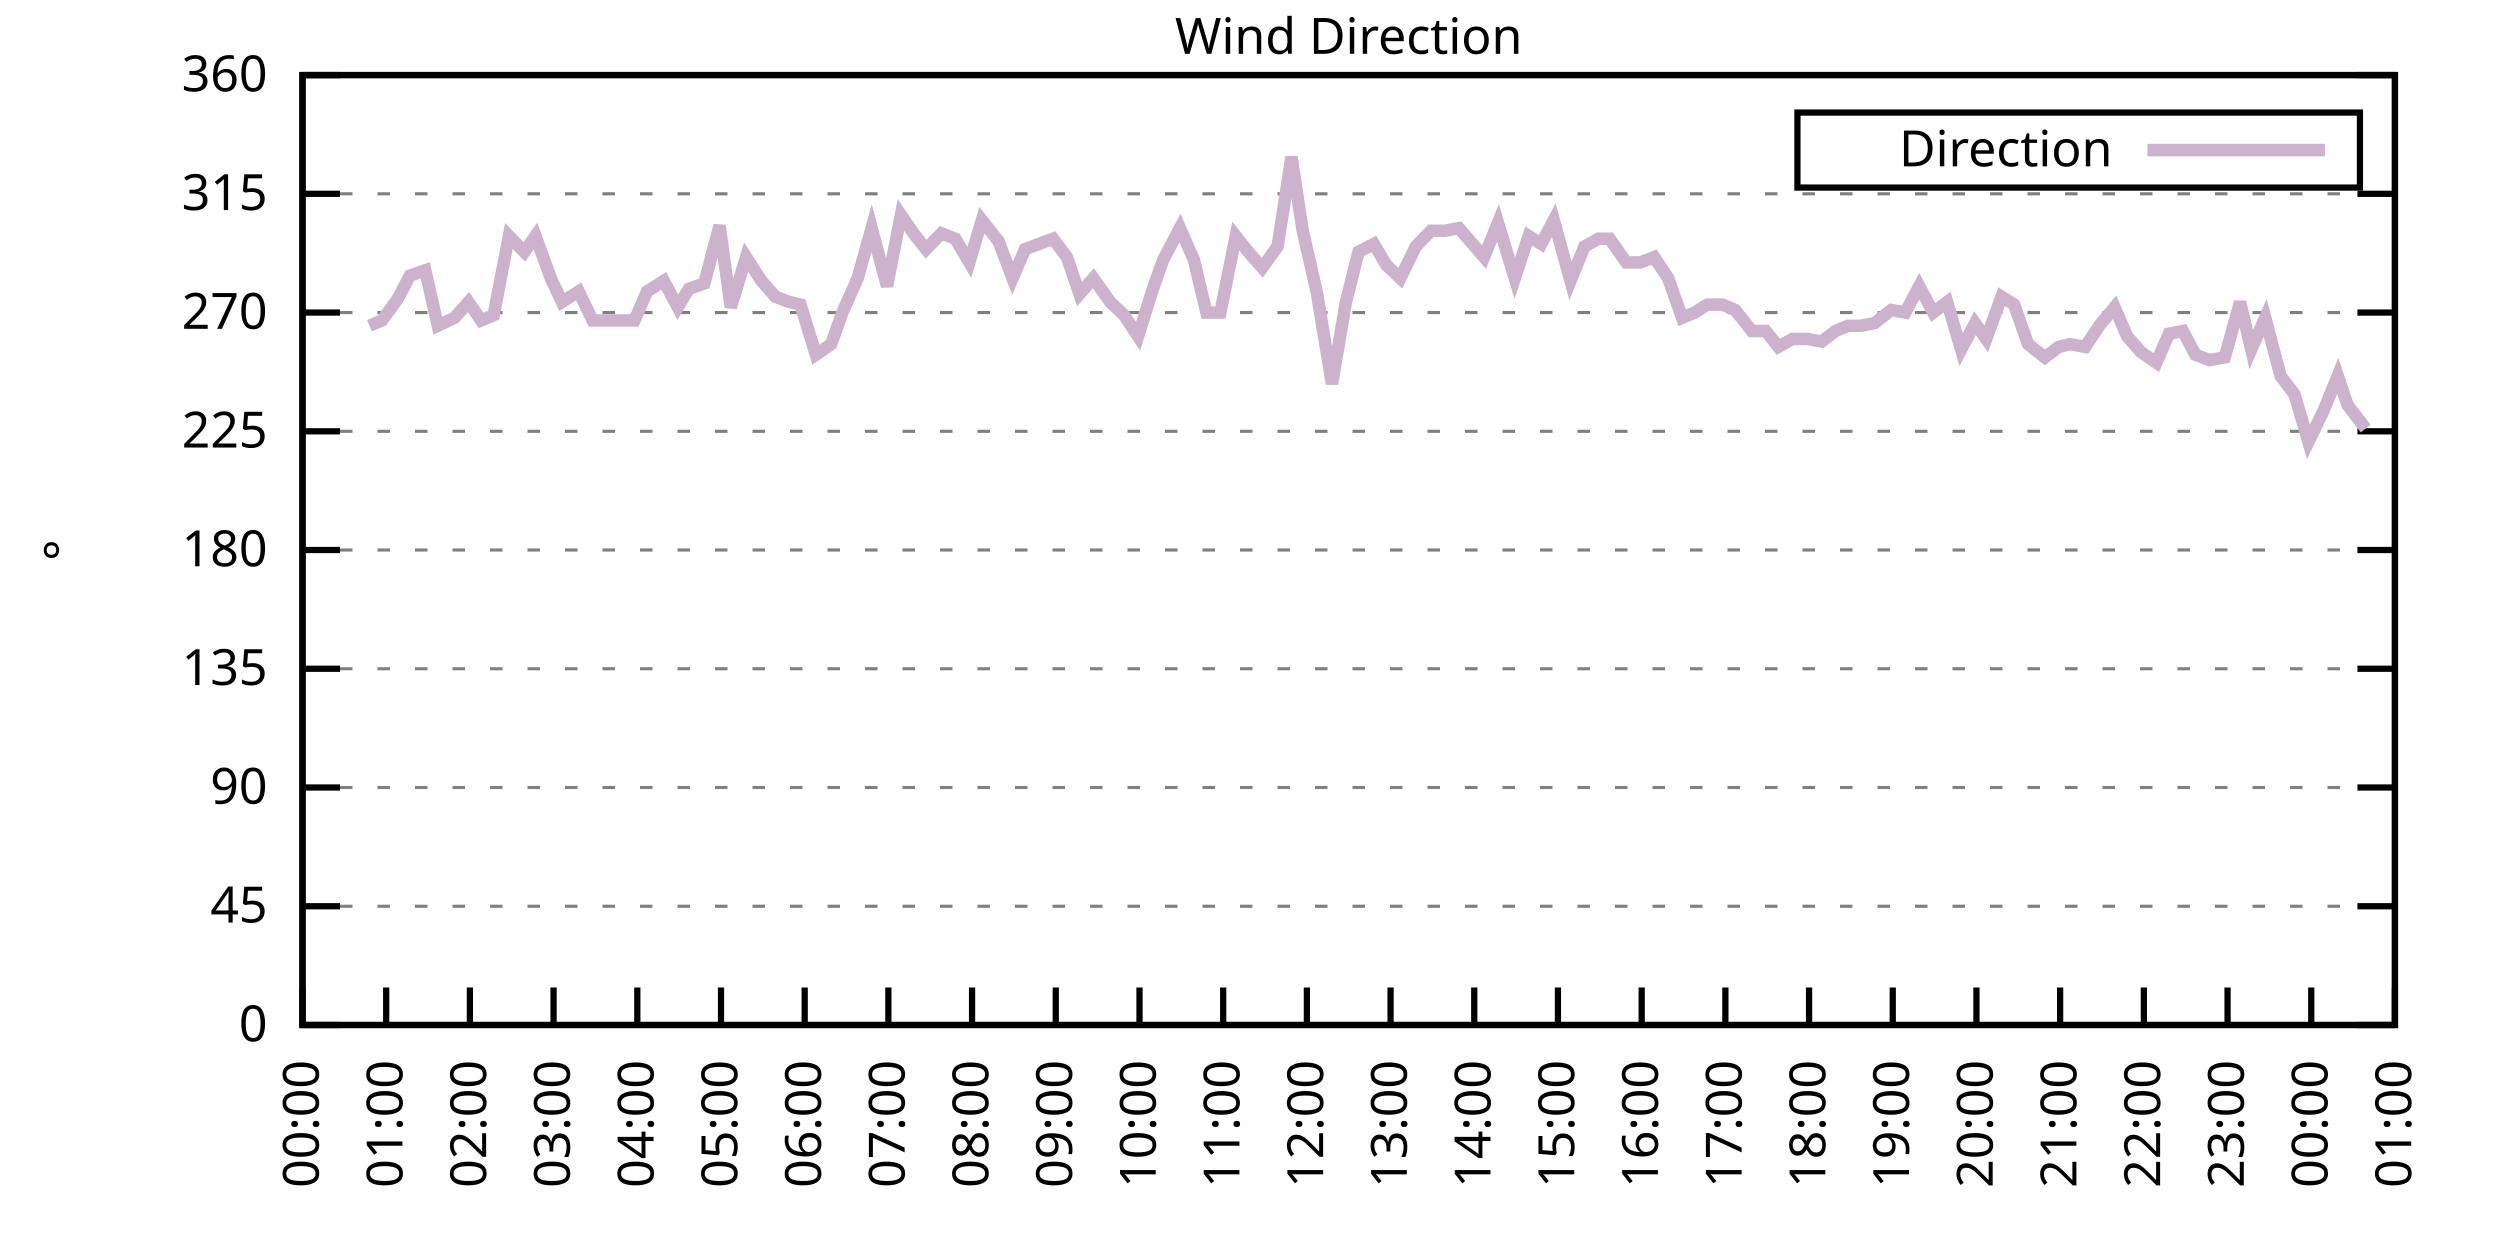
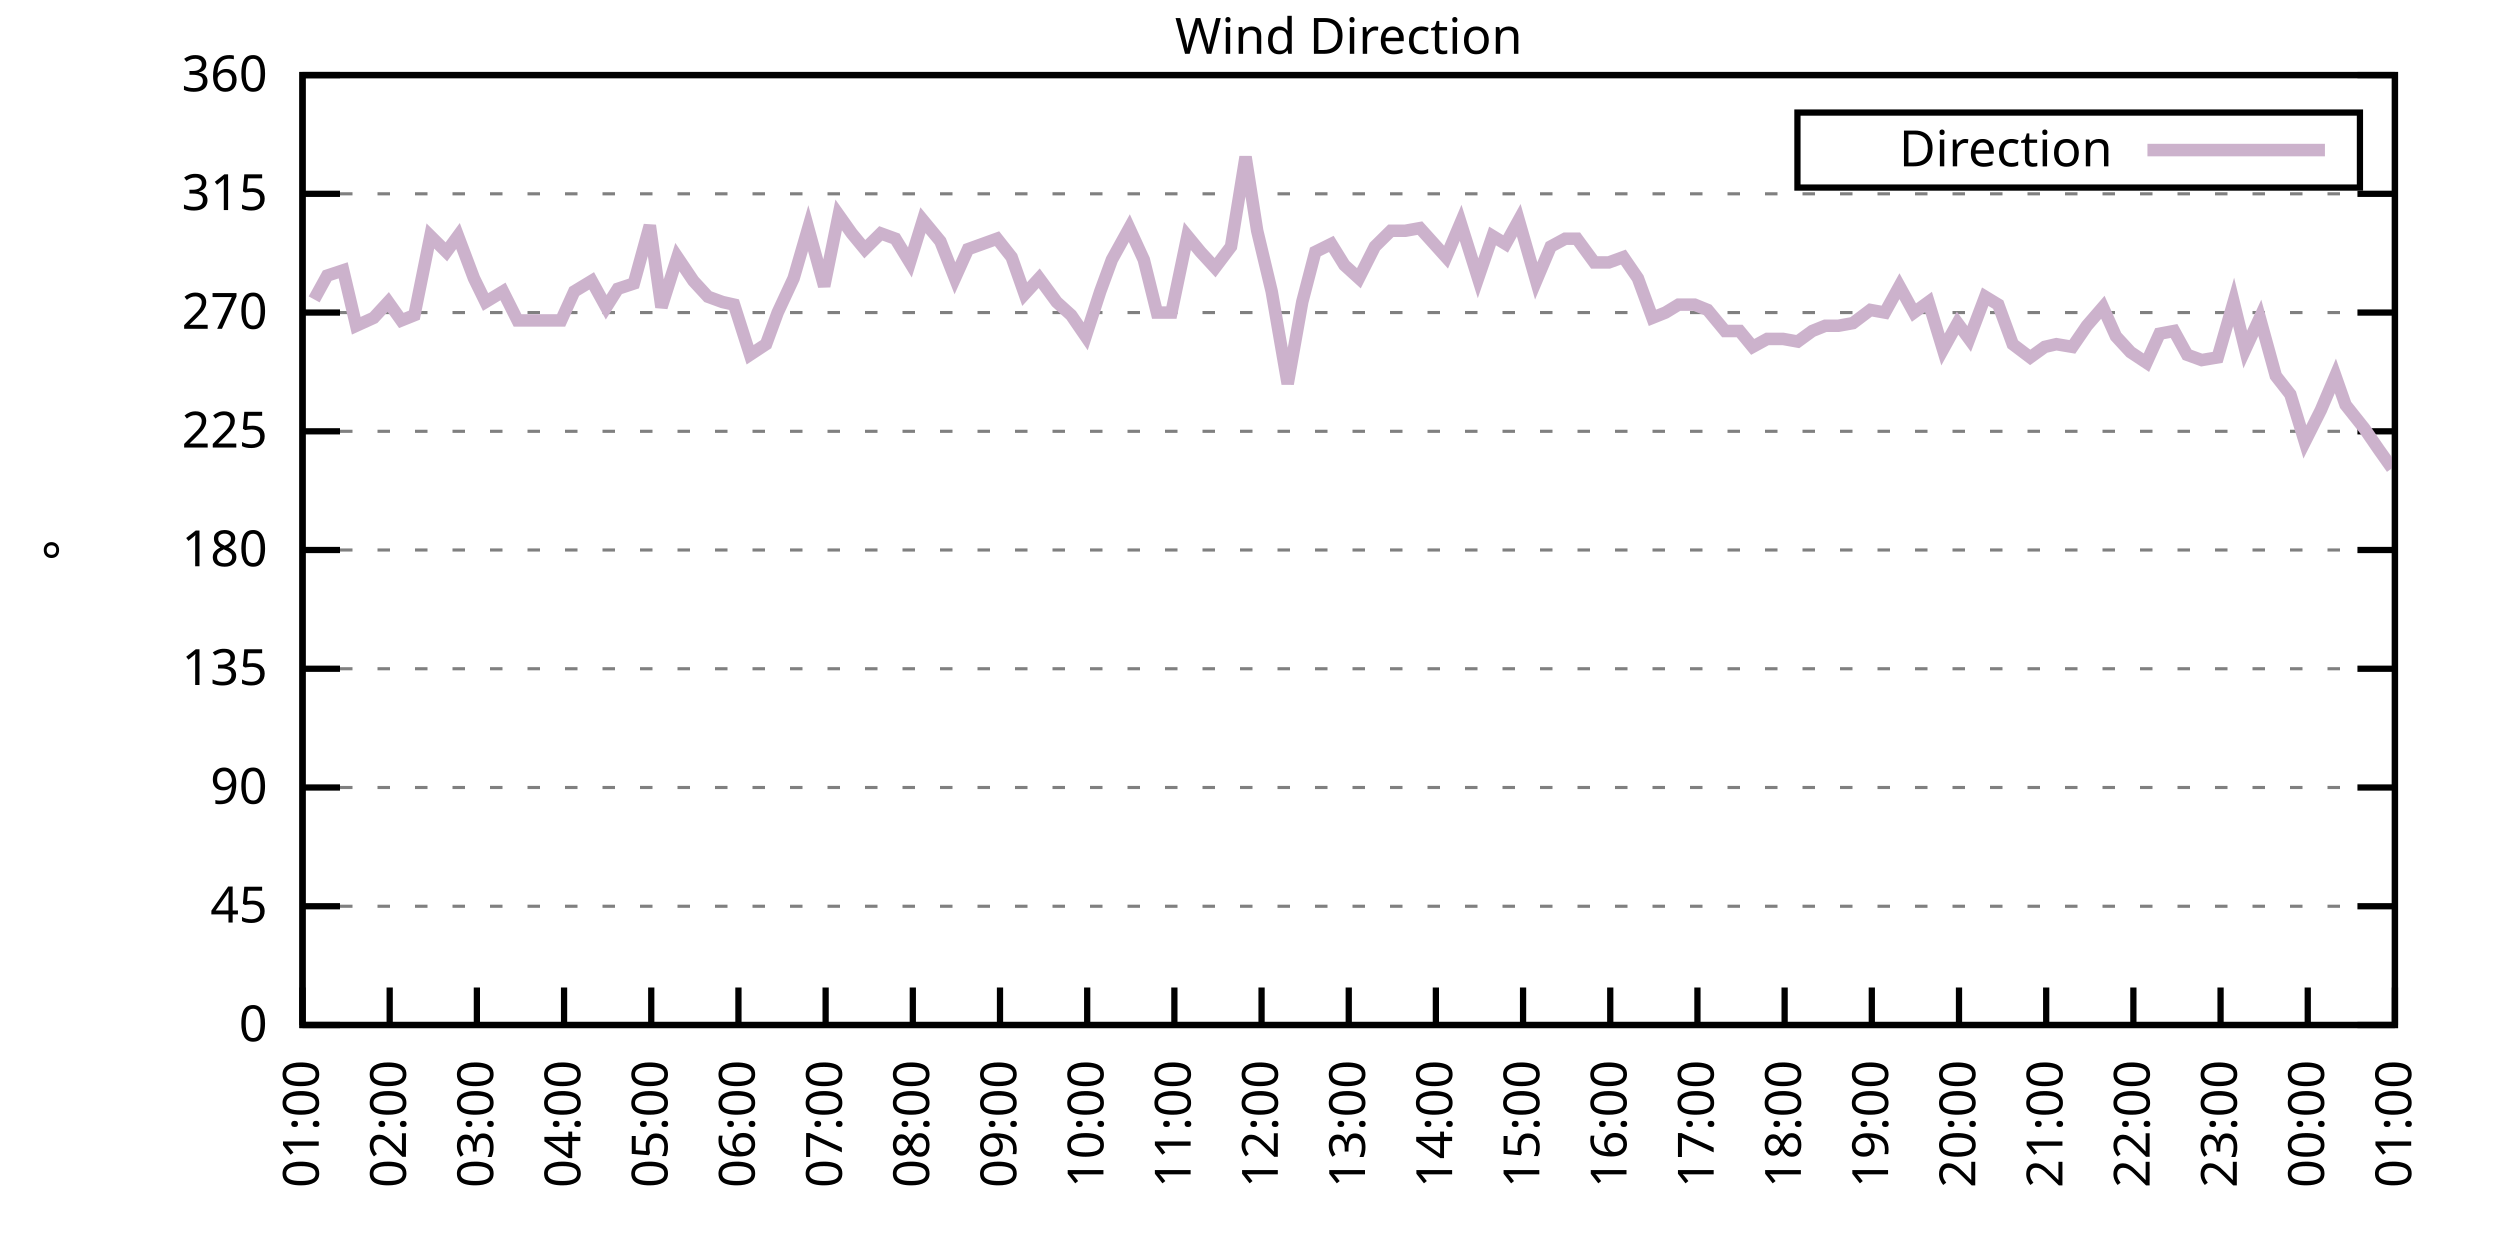
<svg xmlns="http://www.w3.org/2000/svg" xmlns:xlink="http://www.w3.org/1999/xlink" width="400" height="200" viewBox="0 0 400 200">
  <g id="gnuplot_canvas">
    <rect x="0" y="0" width="400" height="200" fill="none" />
    <defs>
      <circle id="gpDot" r="0.5" stroke-width="0.5" stroke="currentColor" />
      <path id="gpPt0" stroke-width="0.333" stroke="currentColor" d="M-1,0 h2 M0,-1 v2" />
      <path id="gpPt1" stroke-width="0.333" stroke="currentColor" d="M-1,-1 L1,1 M1,-1 L-1,1" />
      <path id="gpPt2" stroke-width="0.333" stroke="currentColor" d="M-1,0 L1,0 M0,-1 L0,1 M-1,-1 L1,1 M-1,1 L1,-1" />
      <rect id="gpPt3" stroke-width="0.333" stroke="currentColor" x="-1" y="-1" width="2" height="2" />
      <rect id="gpPt4" stroke-width="0.333" stroke="currentColor" fill="currentColor" x="-1" y="-1" width="2" height="2" />
      <circle id="gpPt5" stroke-width="0.333" stroke="currentColor" cx="0" cy="0" r="1" />
      <use xlink:href="#gpPt5" id="gpPt6" fill="currentColor" stroke="none" />
      <path id="gpPt7" stroke-width="0.333" stroke="currentColor" d="M0,-1.33 L-1.33,0.67 L1.33,0.67 z" />
      <use xlink:href="#gpPt7" id="gpPt8" fill="currentColor" stroke="none" />
      <use xlink:href="#gpPt7" id="gpPt9" stroke="currentColor" transform="rotate(180)" />
      <use xlink:href="#gpPt9" id="gpPt10" fill="currentColor" stroke="none" />
      <use xlink:href="#gpPt3" id="gpPt11" stroke="currentColor" transform="rotate(45)" />
      <use xlink:href="#gpPt11" id="gpPt12" fill="currentColor" stroke="none" />
      <path id="gpPt13" stroke-width="0.333" stroke="currentColor" d="M0,1.330 L1.265,0.411 L0.782,-1.067 L-0.782,-1.076 L-1.265,0.411 z" />
      <use xlink:href="#gpPt13" id="gpPt14" fill="currentColor" stroke="none" />
      <filter id="textbox" filterUnits="objectBoundingBox" x="0" y="0" height="1" width="1">
        <feFlood flood-color="white" flood-opacity="1" result="bgnd" />
        <feComposite in="SourceGraphic" in2="bgnd" operator="atop" />
      </filter>
      <filter id="greybox" filterUnits="objectBoundingBox" x="0" y="0" height="1" width="1">
        <feFlood flood-color="lightgrey" flood-opacity="1" result="grey" />
        <feComposite in="SourceGraphic" in2="grey" operator="atop" />
      </filter>
    </defs>
    <g fill="none" color="white" stroke="currentColor" stroke-width="1.00" stroke-linecap="butt" stroke-linejoin="miter">
</g>
    <g fill="none" color="black" stroke="currentColor" stroke-width="1.00" stroke-linecap="butt" stroke-linejoin="miter">
      <g stroke="none" shape-rendering="crispEdges">
        <polygon fill="rgb(255, 255, 255)" points="48.40,164.00 383.18,164.00 383.18,12.02 48.40,12.02 " />
      </g>
    </g>
    <g fill="none" color="black" stroke="currentColor" stroke-width="1.00" stroke-linecap="butt" stroke-linejoin="miter">
</g>
    <g fill="none" color="black" stroke="black" stroke-width="0.50" stroke-linecap="butt" stroke-linejoin="miter">
</g>
    <g fill="none" color="gray" stroke="currentColor" stroke-width="0.50" stroke-linecap="butt" stroke-linejoin="miter">
      <path stroke="gray" stroke-dasharray="2,4" class="gridline" d="M48.40,164.00 L383.19,164.00  " />
    </g>
    <g fill="none" color="gray" stroke="gray" stroke-width="1.00" stroke-linecap="butt" stroke-linejoin="miter">
</g>
    <g fill="none" color="black" stroke="currentColor" stroke-width="1.00" stroke-linecap="butt" stroke-linejoin="miter">
      <path stroke="black" d="M48.40,164.00 L54.40,164.00 M383.19,164.00 L377.19,164.00  " />
      <g transform="translate(42.80,166.60)" stroke="none" fill="black" font-family="Sans" font-size="8.00" text-anchor="end">
        <text>
          <tspan font-family="Sans"> 0</tspan>
        </text>
      </g>
    </g>
    <g fill="none" color="black" stroke="currentColor" stroke-width="1.00" stroke-linecap="butt" stroke-linejoin="miter">
</g>
    <g fill="none" color="black" stroke="black" stroke-width="0.50" stroke-linecap="butt" stroke-linejoin="miter">
</g>
    <g fill="none" color="gray" stroke="currentColor" stroke-width="0.50" stroke-linecap="butt" stroke-linejoin="miter">
      <path stroke="gray" stroke-dasharray="2,4" class="gridline" d="M48.40,145.00 L383.19,145.00  " />
    </g>
    <g fill="none" color="gray" stroke="gray" stroke-width="1.00" stroke-linecap="butt" stroke-linejoin="miter">
</g>
    <g fill="none" color="black" stroke="currentColor" stroke-width="1.00" stroke-linecap="butt" stroke-linejoin="miter">
      <path stroke="black" d="M48.40,145.00 L54.40,145.00 M383.19,145.00 L377.19,145.00  " />
      <g transform="translate(42.80,147.60)" stroke="none" fill="black" font-family="Sans" font-size="8.00" text-anchor="end">
        <text>
          <tspan font-family="Sans"> 45</tspan>
        </text>
      </g>
    </g>
    <g fill="none" color="black" stroke="currentColor" stroke-width="1.00" stroke-linecap="butt" stroke-linejoin="miter">
</g>
    <g fill="none" color="black" stroke="black" stroke-width="0.50" stroke-linecap="butt" stroke-linejoin="miter">
</g>
    <g fill="none" color="gray" stroke="currentColor" stroke-width="0.50" stroke-linecap="butt" stroke-linejoin="miter">
      <path stroke="gray" stroke-dasharray="2,4" class="gridline" d="M48.40,126.00 L383.19,126.00  " />
    </g>
    <g fill="none" color="gray" stroke="gray" stroke-width="1.00" stroke-linecap="butt" stroke-linejoin="miter">
</g>
    <g fill="none" color="black" stroke="currentColor" stroke-width="1.00" stroke-linecap="butt" stroke-linejoin="miter">
      <path stroke="black" d="M48.40,126.00 L54.40,126.00 M383.19,126.00 L377.19,126.00  " />
      <g transform="translate(42.80,128.60)" stroke="none" fill="black" font-family="Sans" font-size="8.00" text-anchor="end">
        <text>
          <tspan font-family="Sans"> 90</tspan>
        </text>
      </g>
    </g>
    <g fill="none" color="black" stroke="currentColor" stroke-width="1.00" stroke-linecap="butt" stroke-linejoin="miter">
</g>
    <g fill="none" color="black" stroke="black" stroke-width="0.50" stroke-linecap="butt" stroke-linejoin="miter">
</g>
    <g fill="none" color="gray" stroke="currentColor" stroke-width="0.50" stroke-linecap="butt" stroke-linejoin="miter">
      <path stroke="gray" stroke-dasharray="2,4" class="gridline" d="M48.40,107.00 L383.19,107.00  " />
    </g>
    <g fill="none" color="gray" stroke="gray" stroke-width="1.00" stroke-linecap="butt" stroke-linejoin="miter">
</g>
    <g fill="none" color="black" stroke="currentColor" stroke-width="1.00" stroke-linecap="butt" stroke-linejoin="miter">
      <path stroke="black" d="M48.40,107.00 L54.40,107.00 M383.19,107.00 L377.19,107.00  " />
      <g transform="translate(42.80,109.60)" stroke="none" fill="black" font-family="Sans" font-size="8.00" text-anchor="end">
        <text>
          <tspan font-family="Sans"> 135</tspan>
        </text>
      </g>
    </g>
    <g fill="none" color="black" stroke="currentColor" stroke-width="1.00" stroke-linecap="butt" stroke-linejoin="miter">
</g>
    <g fill="none" color="black" stroke="black" stroke-width="0.50" stroke-linecap="butt" stroke-linejoin="miter">
</g>
    <g fill="none" color="gray" stroke="currentColor" stroke-width="0.50" stroke-linecap="butt" stroke-linejoin="miter">
      <path stroke="gray" stroke-dasharray="2,4" class="gridline" d="M48.40,88.00 L383.19,88.00  " />
    </g>
    <g fill="none" color="gray" stroke="gray" stroke-width="1.00" stroke-linecap="butt" stroke-linejoin="miter">
</g>
    <g fill="none" color="black" stroke="currentColor" stroke-width="1.00" stroke-linecap="butt" stroke-linejoin="miter">
      <path stroke="black" d="M48.40,88.00 L54.40,88.00 M383.19,88.00 L377.19,88.00  " />
      <g transform="translate(42.80,90.60)" stroke="none" fill="black" font-family="Sans" font-size="8.00" text-anchor="end">
        <text>
          <tspan font-family="Sans"> 180</tspan>
        </text>
      </g>
    </g>
    <g fill="none" color="black" stroke="currentColor" stroke-width="1.00" stroke-linecap="butt" stroke-linejoin="miter">
</g>
    <g fill="none" color="black" stroke="black" stroke-width="0.50" stroke-linecap="butt" stroke-linejoin="miter">
</g>
    <g fill="none" color="gray" stroke="currentColor" stroke-width="0.50" stroke-linecap="butt" stroke-linejoin="miter">
      <path stroke="gray" stroke-dasharray="2,4" class="gridline" d="M48.40,69.01 L383.19,69.01  " />
    </g>
    <g fill="none" color="gray" stroke="gray" stroke-width="1.00" stroke-linecap="butt" stroke-linejoin="miter">
</g>
    <g fill="none" color="black" stroke="currentColor" stroke-width="1.00" stroke-linecap="butt" stroke-linejoin="miter">
      <path stroke="black" d="M48.40,69.01 L54.40,69.01 M383.19,69.01 L377.19,69.01  " />
      <g transform="translate(42.80,71.61)" stroke="none" fill="black" font-family="Sans" font-size="8.00" text-anchor="end">
        <text>
          <tspan font-family="Sans"> 225</tspan>
        </text>
      </g>
    </g>
    <g fill="none" color="black" stroke="currentColor" stroke-width="1.00" stroke-linecap="butt" stroke-linejoin="miter">
</g>
    <g fill="none" color="black" stroke="black" stroke-width="0.50" stroke-linecap="butt" stroke-linejoin="miter">
</g>
    <g fill="none" color="gray" stroke="currentColor" stroke-width="0.50" stroke-linecap="butt" stroke-linejoin="miter">
      <path stroke="gray" stroke-dasharray="2,4" class="gridline" d="M48.40,50.01 L383.19,50.01  " />
    </g>
    <g fill="none" color="gray" stroke="gray" stroke-width="1.00" stroke-linecap="butt" stroke-linejoin="miter">
</g>
    <g fill="none" color="black" stroke="currentColor" stroke-width="1.00" stroke-linecap="butt" stroke-linejoin="miter">
      <path stroke="black" d="M48.40,50.01 L54.40,50.01 M383.19,50.01 L377.19,50.01  " />
      <g transform="translate(42.80,52.61)" stroke="none" fill="black" font-family="Sans" font-size="8.00" text-anchor="end">
        <text>
          <tspan font-family="Sans"> 270</tspan>
        </text>
      </g>
    </g>
    <g fill="none" color="black" stroke="currentColor" stroke-width="1.00" stroke-linecap="butt" stroke-linejoin="miter">
</g>
    <g fill="none" color="black" stroke="black" stroke-width="0.50" stroke-linecap="butt" stroke-linejoin="miter">
</g>
    <g fill="none" color="gray" stroke="currentColor" stroke-width="0.50" stroke-linecap="butt" stroke-linejoin="miter">
      <path stroke="gray" stroke-dasharray="2,4" class="gridline" d="M48.40,31.01 L383.19,31.01  " />
    </g>
    <g fill="none" color="gray" stroke="gray" stroke-width="1.00" stroke-linecap="butt" stroke-linejoin="miter">
</g>
    <g fill="none" color="black" stroke="currentColor" stroke-width="1.00" stroke-linecap="butt" stroke-linejoin="miter">
      <path stroke="black" d="M48.40,31.01 L54.40,31.01 M383.19,31.01 L377.19,31.01  " />
      <g transform="translate(42.80,33.61)" stroke="none" fill="black" font-family="Sans" font-size="8.00" text-anchor="end">
        <text>
          <tspan font-family="Sans"> 315</tspan>
        </text>
      </g>
    </g>
    <g fill="none" color="black" stroke="currentColor" stroke-width="1.00" stroke-linecap="butt" stroke-linejoin="miter">
</g>
    <g fill="none" color="black" stroke="black" stroke-width="0.50" stroke-linecap="butt" stroke-linejoin="miter">
</g>
    <g fill="none" color="gray" stroke="currentColor" stroke-width="0.50" stroke-linecap="butt" stroke-linejoin="miter">
      <path stroke="gray" stroke-dasharray="2,4" class="gridline" d="M48.40,12.01 L383.19,12.01  " />
    </g>
    <g fill="none" color="gray" stroke="gray" stroke-width="1.00" stroke-linecap="butt" stroke-linejoin="miter">
</g>
    <g fill="none" color="black" stroke="currentColor" stroke-width="1.00" stroke-linecap="butt" stroke-linejoin="miter">
      <path stroke="black" d="M48.40,12.01 L54.40,12.01 M383.19,12.01 L377.19,12.01  " />
      <g transform="translate(42.80,14.61)" stroke="none" fill="black" font-family="Sans" font-size="8.00" text-anchor="end">
        <text>
          <tspan font-family="Sans"> 360</tspan>
        </text>
      </g>
    </g>
    <g fill="none" color="black" stroke="currentColor" stroke-width="1.00" stroke-linecap="butt" stroke-linejoin="miter">
      <path stroke="black" d="M48.40,164.00 L48.40,158.00  " />
      <g transform="translate(51.00,169.60) rotate(270.00)" stroke="none" fill="black" font-family="Sans" font-size="8.00" text-anchor="end">
        <text>
-           <tspan font-family="Sans">00:00</tspan>
-         </text>
-       </g>
-     </g>
-     <g fill="none" color="black" stroke="currentColor" stroke-width="1.00" stroke-linecap="butt" stroke-linejoin="miter">
-       <path stroke="black" d="M61.79,164.00 L61.79,158.00  " />
-       <g transform="translate(64.39,169.60) rotate(270.00)" stroke="none" fill="black" font-family="Sans" font-size="8.00" text-anchor="end">
-         <text>
          <tspan font-family="Sans">01:00</tspan>
        </text>
      </g>
    </g>
    <g fill="none" color="black" stroke="currentColor" stroke-width="1.00" stroke-linecap="butt" stroke-linejoin="miter">
-       <path stroke="black" d="M75.18,164.00 L75.18,158.00  " />
-       <g transform="translate(77.78,169.60) rotate(270.00)" stroke="none" fill="black" font-family="Sans" font-size="8.00" text-anchor="end">
+       <path stroke="black" d="M62.35,164.00 L62.35,158.00  " />
+       <g transform="translate(64.95,169.60) rotate(270.00)" stroke="none" fill="black" font-family="Sans" font-size="8.00" text-anchor="end">
        <text>
          <tspan font-family="Sans">02:00</tspan>
        </text>
      </g>
    </g>
    <g fill="none" color="black" stroke="currentColor" stroke-width="1.00" stroke-linecap="butt" stroke-linejoin="miter">
-       <path stroke="black" d="M88.57,164.00 L88.57,158.00  " />
-       <g transform="translate(91.17,169.60) rotate(270.00)" stroke="none" fill="black" font-family="Sans" font-size="8.00" text-anchor="end">
+       <path stroke="black" d="M76.30,164.00 L76.30,158.00  " />
+       <g transform="translate(78.90,169.60) rotate(270.00)" stroke="none" fill="black" font-family="Sans" font-size="8.00" text-anchor="end">
        <text>
          <tspan font-family="Sans">03:00</tspan>
        </text>
      </g>
    </g>
    <g fill="none" color="black" stroke="currentColor" stroke-width="1.00" stroke-linecap="butt" stroke-linejoin="miter">
-       <path stroke="black" d="M101.97,164.00 L101.97,158.00  " />
-       <g transform="translate(104.57,169.60) rotate(270.00)" stroke="none" fill="black" font-family="Sans" font-size="8.00" text-anchor="end">
+       <path stroke="black" d="M90.25,164.00 L90.25,158.00  " />
+       <g transform="translate(92.85,169.60) rotate(270.00)" stroke="none" fill="black" font-family="Sans" font-size="8.00" text-anchor="end">
        <text>
          <tspan font-family="Sans">04:00</tspan>
        </text>
      </g>
    </g>
    <g fill="none" color="black" stroke="currentColor" stroke-width="1.00" stroke-linecap="butt" stroke-linejoin="miter">
-       <path stroke="black" d="M115.36,164.00 L115.36,158.00  " />
-       <g transform="translate(117.96,169.60) rotate(270.00)" stroke="none" fill="black" font-family="Sans" font-size="8.00" text-anchor="end">
+       <path stroke="black" d="M104.20,164.00 L104.20,158.00  " />
+       <g transform="translate(106.80,169.60) rotate(270.00)" stroke="none" fill="black" font-family="Sans" font-size="8.00" text-anchor="end">
        <text>
          <tspan font-family="Sans">05:00</tspan>
        </text>
      </g>
    </g>
    <g fill="none" color="black" stroke="currentColor" stroke-width="1.00" stroke-linecap="butt" stroke-linejoin="miter">
-       <path stroke="black" d="M128.75,164.00 L128.75,158.00  " />
-       <g transform="translate(131.35,169.60) rotate(270.00)" stroke="none" fill="black" font-family="Sans" font-size="8.00" text-anchor="end">
+       <path stroke="black" d="M118.15,164.00 L118.15,158.00  " />
+       <g transform="translate(120.75,169.60) rotate(270.00)" stroke="none" fill="black" font-family="Sans" font-size="8.00" text-anchor="end">
        <text>
          <tspan font-family="Sans">06:00</tspan>
        </text>
      </g>
    </g>
    <g fill="none" color="black" stroke="currentColor" stroke-width="1.00" stroke-linecap="butt" stroke-linejoin="miter">
-       <path stroke="black" d="M142.14,164.00 L142.14,158.00  " />
-       <g transform="translate(144.74,169.60) rotate(270.00)" stroke="none" fill="black" font-family="Sans" font-size="8.00" text-anchor="end">
+       <path stroke="black" d="M132.10,164.00 L132.10,158.00  " />
+       <g transform="translate(134.70,169.60) rotate(270.00)" stroke="none" fill="black" font-family="Sans" font-size="8.00" text-anchor="end">
        <text>
          <tspan font-family="Sans">07:00</tspan>
        </text>
      </g>
    </g>
    <g fill="none" color="black" stroke="currentColor" stroke-width="1.00" stroke-linecap="butt" stroke-linejoin="miter">
-       <path stroke="black" d="M155.53,164.00 L155.53,158.00  " />
-       <g transform="translate(158.13,169.60) rotate(270.00)" stroke="none" fill="black" font-family="Sans" font-size="8.00" text-anchor="end">
+       <path stroke="black" d="M146.05,164.00 L146.05,158.00  " />
+       <g transform="translate(148.65,169.60) rotate(270.00)" stroke="none" fill="black" font-family="Sans" font-size="8.00" text-anchor="end">
        <text>
          <tspan font-family="Sans">08:00</tspan>
        </text>
      </g>
    </g>
    <g fill="none" color="black" stroke="currentColor" stroke-width="1.00" stroke-linecap="butt" stroke-linejoin="miter">
-       <path stroke="black" d="M168.92,164.00 L168.92,158.00  " />
-       <g transform="translate(171.52,169.60) rotate(270.00)" stroke="none" fill="black" font-family="Sans" font-size="8.00" text-anchor="end">
+       <path stroke="black" d="M160.00,164.00 L160.00,158.00  " />
+       <g transform="translate(162.60,169.60) rotate(270.00)" stroke="none" fill="black" font-family="Sans" font-size="8.00" text-anchor="end">
        <text>
          <tspan font-family="Sans">09:00</tspan>
        </text>
      </g>
    </g>
    <g fill="none" color="black" stroke="currentColor" stroke-width="1.00" stroke-linecap="butt" stroke-linejoin="miter">
-       <path stroke="black" d="M182.32,164.00 L182.32,158.00  " />
-       <g transform="translate(184.92,169.60) rotate(270.00)" stroke="none" fill="black" font-family="Sans" font-size="8.00" text-anchor="end">
+       <path stroke="black" d="M173.95,164.00 L173.95,158.00  " />
+       <g transform="translate(176.55,169.60) rotate(270.00)" stroke="none" fill="black" font-family="Sans" font-size="8.00" text-anchor="end">
        <text>
          <tspan font-family="Sans">10:00</tspan>
        </text>
      </g>
    </g>
    <g fill="none" color="black" stroke="currentColor" stroke-width="1.00" stroke-linecap="butt" stroke-linejoin="miter">
-       <path stroke="black" d="M195.71,164.00 L195.71,158.00  " />
-       <g transform="translate(198.31,169.60) rotate(270.00)" stroke="none" fill="black" font-family="Sans" font-size="8.00" text-anchor="end">
+       <path stroke="black" d="M187.90,164.00 L187.90,158.00  " />
+       <g transform="translate(190.50,169.60) rotate(270.00)" stroke="none" fill="black" font-family="Sans" font-size="8.00" text-anchor="end">
        <text>
          <tspan font-family="Sans">11:00</tspan>
        </text>
      </g>
    </g>
    <g fill="none" color="black" stroke="currentColor" stroke-width="1.00" stroke-linecap="butt" stroke-linejoin="miter">
-       <path stroke="black" d="M209.10,164.00 L209.10,158.00  " />
-       <g transform="translate(211.70,169.60) rotate(270.00)" stroke="none" fill="black" font-family="Sans" font-size="8.00" text-anchor="end">
+       <path stroke="black" d="M201.85,164.00 L201.85,158.00  " />
+       <g transform="translate(204.45,169.60) rotate(270.00)" stroke="none" fill="black" font-family="Sans" font-size="8.00" text-anchor="end">
        <text>
          <tspan font-family="Sans">12:00</tspan>
        </text>
      </g>
    </g>
    <g fill="none" color="black" stroke="currentColor" stroke-width="1.00" stroke-linecap="butt" stroke-linejoin="miter">
-       <path stroke="black" d="M222.49,164.00 L222.49,158.00  " />
-       <g transform="translate(225.09,169.60) rotate(270.00)" stroke="none" fill="black" font-family="Sans" font-size="8.00" text-anchor="end">
+       <path stroke="black" d="M215.80,164.00 L215.80,158.00  " />
+       <g transform="translate(218.40,169.60) rotate(270.00)" stroke="none" fill="black" font-family="Sans" font-size="8.00" text-anchor="end">
        <text>
          <tspan font-family="Sans">13:00</tspan>
        </text>
      </g>
    </g>
    <g fill="none" color="black" stroke="currentColor" stroke-width="1.00" stroke-linecap="butt" stroke-linejoin="miter">
-       <path stroke="black" d="M235.88,164.00 L235.88,158.00  " />
-       <g transform="translate(238.48,169.60) rotate(270.00)" stroke="none" fill="black" font-family="Sans" font-size="8.00" text-anchor="end">
+       <path stroke="black" d="M229.74,164.00 L229.74,158.00  " />
+       <g transform="translate(232.34,169.60) rotate(270.00)" stroke="none" fill="black" font-family="Sans" font-size="8.00" text-anchor="end">
        <text>
          <tspan font-family="Sans">14:00</tspan>
        </text>
      </g>
    </g>
    <g fill="none" color="black" stroke="currentColor" stroke-width="1.00" stroke-linecap="butt" stroke-linejoin="miter">
-       <path stroke="black" d="M249.27,164.00 L249.27,158.00  " />
-       <g transform="translate(251.87,169.60) rotate(270.00)" stroke="none" fill="black" font-family="Sans" font-size="8.00" text-anchor="end">
+       <path stroke="black" d="M243.69,164.00 L243.69,158.00  " />
+       <g transform="translate(246.29,169.60) rotate(270.00)" stroke="none" fill="black" font-family="Sans" font-size="8.00" text-anchor="end">
        <text>
          <tspan font-family="Sans">15:00</tspan>
        </text>
      </g>
    </g>
    <g fill="none" color="black" stroke="currentColor" stroke-width="1.00" stroke-linecap="butt" stroke-linejoin="miter">
-       <path stroke="black" d="M262.67,164.00 L262.67,158.00  " />
-       <g transform="translate(265.27,169.60) rotate(270.00)" stroke="none" fill="black" font-family="Sans" font-size="8.00" text-anchor="end">
+       <path stroke="black" d="M257.64,164.00 L257.64,158.00  " />
+       <g transform="translate(260.24,169.60) rotate(270.00)" stroke="none" fill="black" font-family="Sans" font-size="8.00" text-anchor="end">
        <text>
          <tspan font-family="Sans">16:00</tspan>
        </text>
      </g>
    </g>
    <g fill="none" color="black" stroke="currentColor" stroke-width="1.00" stroke-linecap="butt" stroke-linejoin="miter">
-       <path stroke="black" d="M276.06,164.00 L276.06,158.00  " />
-       <g transform="translate(278.66,169.60) rotate(270.00)" stroke="none" fill="black" font-family="Sans" font-size="8.00" text-anchor="end">
+       <path stroke="black" d="M271.59,164.00 L271.59,158.00  " />
+       <g transform="translate(274.19,169.60) rotate(270.00)" stroke="none" fill="black" font-family="Sans" font-size="8.00" text-anchor="end">
        <text>
          <tspan font-family="Sans">17:00</tspan>
        </text>
      </g>
    </g>
    <g fill="none" color="black" stroke="currentColor" stroke-width="1.00" stroke-linecap="butt" stroke-linejoin="miter">
-       <path stroke="black" d="M289.45,164.00 L289.45,158.00  " />
-       <g transform="translate(292.05,169.60) rotate(270.00)" stroke="none" fill="black" font-family="Sans" font-size="8.00" text-anchor="end">
+       <path stroke="black" d="M285.54,164.00 L285.54,158.00  " />
+       <g transform="translate(288.14,169.60) rotate(270.00)" stroke="none" fill="black" font-family="Sans" font-size="8.00" text-anchor="end">
        <text>
          <tspan font-family="Sans">18:00</tspan>
        </text>
      </g>
    </g>
    <g fill="none" color="black" stroke="currentColor" stroke-width="1.00" stroke-linecap="butt" stroke-linejoin="miter">
-       <path stroke="black" d="M302.84,164.00 L302.84,158.00  " />
-       <g transform="translate(305.44,169.60) rotate(270.00)" stroke="none" fill="black" font-family="Sans" font-size="8.00" text-anchor="end">
+       <path stroke="black" d="M299.49,164.00 L299.49,158.00  " />
+       <g transform="translate(302.09,169.60) rotate(270.00)" stroke="none" fill="black" font-family="Sans" font-size="8.00" text-anchor="end">
        <text>
          <tspan font-family="Sans">19:00</tspan>
        </text>
      </g>
    </g>
    <g fill="none" color="black" stroke="currentColor" stroke-width="1.00" stroke-linecap="butt" stroke-linejoin="miter">
-       <path stroke="black" d="M316.23,164.00 L316.23,158.00  " />
-       <g transform="translate(318.83,169.60) rotate(270.00)" stroke="none" fill="black" font-family="Sans" font-size="8.00" text-anchor="end">
+       <path stroke="black" d="M313.44,164.00 L313.44,158.00  " />
+       <g transform="translate(316.04,169.60) rotate(270.00)" stroke="none" fill="black" font-family="Sans" font-size="8.00" text-anchor="end">
        <text>
          <tspan font-family="Sans">20:00</tspan>
        </text>
      </g>
    </g>
    <g fill="none" color="black" stroke="currentColor" stroke-width="1.00" stroke-linecap="butt" stroke-linejoin="miter">
-       <path stroke="black" d="M329.62,164.00 L329.62,158.00  " />
-       <g transform="translate(332.22,169.60) rotate(270.00)" stroke="none" fill="black" font-family="Sans" font-size="8.00" text-anchor="end">
+       <path stroke="black" d="M327.39,164.00 L327.39,158.00  " />
+       <g transform="translate(329.99,169.60) rotate(270.00)" stroke="none" fill="black" font-family="Sans" font-size="8.00" text-anchor="end">
        <text>
          <tspan font-family="Sans">21:00</tspan>
        </text>
      </g>
    </g>
    <g fill="none" color="black" stroke="currentColor" stroke-width="1.00" stroke-linecap="butt" stroke-linejoin="miter">
-       <path stroke="black" d="M343.02,164.00 L343.02,158.00  " />
-       <g transform="translate(345.62,169.60) rotate(270.00)" stroke="none" fill="black" font-family="Sans" font-size="8.00" text-anchor="end">
+       <path stroke="black" d="M341.34,164.00 L341.34,158.00  " />
+       <g transform="translate(343.94,169.60) rotate(270.00)" stroke="none" fill="black" font-family="Sans" font-size="8.00" text-anchor="end">
        <text>
          <tspan font-family="Sans">22:00</tspan>
        </text>
      </g>
    </g>
    <g fill="none" color="black" stroke="currentColor" stroke-width="1.00" stroke-linecap="butt" stroke-linejoin="miter">
-       <path stroke="black" d="M356.41,164.00 L356.41,158.00  " />
-       <g transform="translate(359.01,169.60) rotate(270.00)" stroke="none" fill="black" font-family="Sans" font-size="8.00" text-anchor="end">
+       <path stroke="black" d="M355.29,164.00 L355.29,158.00  " />
+       <g transform="translate(357.89,169.60) rotate(270.00)" stroke="none" fill="black" font-family="Sans" font-size="8.00" text-anchor="end">
        <text>
          <tspan font-family="Sans">23:00</tspan>
        </text>
      </g>
    </g>
    <g fill="none" color="black" stroke="currentColor" stroke-width="1.00" stroke-linecap="butt" stroke-linejoin="miter">
-       <path stroke="black" d="M369.80,164.00 L369.80,158.00  " />
-       <g transform="translate(372.40,169.60) rotate(270.00)" stroke="none" fill="black" font-family="Sans" font-size="8.00" text-anchor="end">
+       <path stroke="black" d="M369.24,164.00 L369.24,158.00  " />
+       <g transform="translate(371.84,169.60) rotate(270.00)" stroke="none" fill="black" font-family="Sans" font-size="8.00" text-anchor="end">
        <text>
          <tspan font-family="Sans">00:00</tspan>
        </text>
      </g>
    </g>
    <g fill="none" color="black" stroke="currentColor" stroke-width="1.00" stroke-linecap="butt" stroke-linejoin="miter">
      <path stroke="black" d="M383.19,164.00 L383.19,158.00  " />
      <g transform="translate(385.79,169.60) rotate(270.00)" stroke="none" fill="black" font-family="Sans" font-size="8.00" text-anchor="end">
        <text>
          <tspan font-family="Sans">01:00</tspan>
        </text>
      </g>
    </g>
    <g fill="none" color="black" stroke="currentColor" stroke-width="1.00" stroke-linecap="butt" stroke-linejoin="miter">
</g>
    <g fill="none" color="black" stroke="currentColor" stroke-width="1.00" stroke-linecap="butt" stroke-linejoin="miter">
      <path stroke="black" d="M48.40,12.01 L48.40,164.00 L383.19,164.00 L383.19,12.01 L48.40,12.01 Z  " />
    </g>
    <g fill="none" color="black" stroke="currentColor" stroke-width="1.00" stroke-linecap="butt" stroke-linejoin="miter">
</g>
    <g fill="none" color="black" stroke="currentColor" stroke-width="1.00" stroke-linecap="butt" stroke-linejoin="miter">
      <path stroke="black" d="M287.59,30.01 L287.59,18.01 L377.59,18.01 L377.59,30.01 L287.59,30.01 Z  " />
    </g>
    <g id="Wind_direction_plot_1">
      <g fill="none" color="white" stroke="black" stroke-width="2.00" stroke-linecap="butt" stroke-linejoin="miter">
</g>
      <g fill="none" color="black" stroke="currentColor" stroke-width="2.00" stroke-linecap="butt" stroke-linejoin="miter">
        <g transform="translate(337.99,26.61)" stroke="none" fill="black" font-family="Sans" font-size="8.00" text-anchor="end">
          <text>
            <tspan font-family="Sans">Direction</tspan>
          </text>
        </g>
      </g>
      <g fill="none" color="black" stroke="currentColor" stroke-width="2.00" stroke-linecap="butt" stroke-linejoin="miter">
-         <path stroke="rgb(204, 178, 204)" d="M343.59,24.01 L371.99,24.01 M59.11,52.12 L61.12,51.27 L63.58,47.90 L65.59,44.10 L68.04,43.25 L70.05,52.12   L72.73,50.85 L74.96,48.32 L76.97,51.27 L78.98,50.43 L81.43,37.76 L83.89,40.30 L85.67,37.76 L88.13,44.52   L89.91,48.32 L92.59,46.63 L94.82,51.27 L96.83,51.27 L99.51,51.27 L101.52,51.27 L103.53,46.63 L106.21,44.94   L108.44,49.16 L110.22,46.21 L112.68,45.36 L115.13,36.08 L116.92,49.16 L119.38,41.14 L121.83,44.94 L124.06,47.47   L126.29,48.32 L128.08,48.74 L130.54,56.76 L132.99,55.07 L134.78,50.01 L137.23,44.52 L139.46,36.50 L141.92,45.79   L144.15,34.39 L146.16,37.34 L148.17,39.87 L150.62,37.34 L152.85,38.19 L155.09,41.99 L157.10,35.23 L159.77,38.61   L162.01,44.52 L164.01,39.87 L166.25,39.03 L168.48,38.19 L170.71,41.14 L172.72,47.05 L174.95,44.52 L177.63,48.32   L179.86,50.43 L182.09,53.81 L184.32,46.63 L186.11,41.56 L188.79,36.50 L191.02,41.56 L193.03,50.01 L195.26,50.01   L197.72,37.76 L199.73,40.30 L201.96,42.83 L204.41,39.45 L206.64,25.10 L208.43,36.92 L210.66,46.63 L213.12,61.41   L215.35,48.32 L217.36,40.30 L219.81,39.03 L221.82,42.41 L224.05,44.52 L226.51,39.45 L228.96,36.92 L231.20,36.92   L233.43,36.50 L237.44,41.14 L239.68,35.65 L242.36,44.52 L244.59,37.76 L246.60,39.03 L248.60,35.23 L251.28,44.94   L253.51,39.45 L255.75,38.19 L257.53,38.19 L260.21,41.99 L262.44,41.99 L264.67,41.14 L266.91,44.52 L269.14,50.85   L271.15,50.01 L273.16,48.74 L275.61,48.74 L277.62,49.59 L280.30,52.96 L282.53,52.96 L284.54,55.50 L286.77,54.23   L289.23,54.23 L291.46,54.65 L293.69,52.96 L295.70,52.12 L297.71,52.12 L299.94,51.70 L302.62,49.59 L304.85,50.01   L307.08,45.79 L309.31,50.01 L311.54,48.32 L313.78,55.92 L316.01,51.70 L317.79,54.23 L320.25,47.47 L322.26,48.74   L324.49,55.07 L327.17,57.18 L329.40,55.50 L331.19,55.07 L333.64,55.50 L335.87,52.12 L338.33,49.16 L340.34,53.81   L342.57,56.34 L345.02,58.03 L347.03,53.39 L349.26,52.96 L351.27,56.76 L353.51,57.61 L355.96,57.18 L358.42,48.32   L360.20,55.92 L362.43,50.85 L364.89,60.14 L367.12,63.10 L369.35,70.70 L371.81,65.63 L374.04,60.14 L375.60,64.78   L378.50,68.58  " />
+         <path stroke="rgb(204, 178, 204)" d="M343.59,24.01 L371.99,24.01 M50.26,47.90 L52.35,44.10 L54.91,43.25 L57.00,52.12 L59.79,50.85 L62.12,48.32   L64.21,51.27 L66.30,50.43 L68.86,37.76 L71.42,40.30 L73.28,37.76 L75.83,44.52 L77.69,48.32 L80.48,46.63   L82.81,51.27 L84.90,51.27 L87.69,51.27 L89.78,51.27 L91.88,46.63 L94.67,44.94 L96.99,49.16 L98.85,46.21   L101.41,45.36 L103.97,36.08 L105.83,49.16 L108.38,41.14 L110.94,44.94 L113.27,47.47 L115.59,48.32 L117.45,48.74   L120.01,56.76 L122.57,55.07 L124.43,50.01 L126.98,44.52 L129.31,36.50 L131.87,45.79 L134.19,34.39 L136.28,37.34   L138.37,39.87 L140.93,37.34 L143.26,38.19 L145.58,41.99 L147.67,35.23 L150.46,38.61 L152.79,44.52 L154.88,39.87   L157.21,39.03 L159.53,38.19 L161.86,41.14 L163.95,47.05 L166.27,44.52 L169.06,48.32 L171.39,50.43 L173.71,53.81   L176.04,46.63 L177.90,41.56 L180.69,36.50 L183.01,41.56 L185.11,50.01 L187.43,50.01 L189.99,37.76 L192.08,40.30   L194.41,42.83 L196.96,39.45 L199.29,25.10 L201.15,36.92 L203.47,46.63 L206.03,61.41 L208.36,48.32 L210.45,40.30   L213.01,39.03 L215.10,42.41 L217.42,44.52 L219.98,39.45 L222.54,36.92 L224.86,36.92 L227.19,36.50 L231.37,41.14   L233.70,35.65 L236.49,44.52 L238.81,37.76 L240.90,39.03 L243.00,35.23 L245.79,44.94 L248.11,39.45 L250.44,38.19   L252.30,38.19 L255.09,41.99 L257.41,41.99 L259.74,41.14 L262.06,44.52 L264.39,50.85 L266.48,50.01 L268.57,48.74   L271.13,48.74 L273.22,49.59 L276.01,52.96 L278.34,52.96 L280.43,55.50 L282.75,54.23 L285.31,54.23 L287.64,54.65   L289.96,52.96 L292.05,52.12 L294.15,52.12 L296.47,51.70 L299.26,49.59 L301.58,50.01 L303.91,45.79 L306.23,50.01   L308.56,48.32 L310.88,55.92 L313.21,51.70 L315.07,54.23 L317.63,47.47 L319.72,48.74 L322.04,55.07 L324.83,57.18   L327.16,55.50 L329.02,55.07 L331.58,55.50 L333.90,52.12 L336.46,49.16 L338.55,53.81 L340.88,56.34 L343.43,58.03   L345.53,53.39 L347.85,52.96 L349.94,56.76 L352.27,57.61 L354.83,57.18 L357.38,48.32 L359.24,55.92 L361.57,50.85   L364.13,60.14 L366.45,63.10 L368.78,70.70 L371.33,65.63 L373.66,60.14 L375.29,64.78 L378.31,68.58 L380.63,71.96   L382.73,74.92  " />
      </g>
    </g>
    <g fill="none" color="black" stroke="currentColor" stroke-width="2.00" stroke-linecap="butt" stroke-linejoin="miter">
</g>
    <g fill="none" color="black" stroke="black" stroke-width="1.00" stroke-linecap="butt" stroke-linejoin="miter">
</g>
    <g fill="none" color="black" stroke="currentColor" stroke-width="1.00" stroke-linecap="butt" stroke-linejoin="miter">
      <path stroke="black" d="M48.40,12.01 L48.40,164.00 L383.19,164.00 L383.19,12.01 L48.40,12.01 Z  " />
      <g transform="translate(12.80,88.01) rotate(270.00)" stroke="none" fill="black" font-family="Sans" font-size="8.00" text-anchor="middle">
        <text>
          <tspan font-family="Sans">°</tspan>
        </text>
      </g>
    </g>
    <g fill="none" color="black" stroke="currentColor" stroke-width="1.00" stroke-linecap="butt" stroke-linejoin="miter">
</g>
    <g fill="none" color="black" stroke="currentColor" stroke-width="1.00" stroke-linecap="butt" stroke-linejoin="miter">
      <g transform="translate(215.79,8.61)" stroke="none" fill="black" font-family="Sans" font-size="8.00" text-anchor="middle">
        <text>
          <tspan font-family="Sans">Wind Direction</tspan>
        </text>
      </g>
    </g>
    <g fill="none" color="black" stroke="currentColor" stroke-width="1.00" stroke-linecap="butt" stroke-linejoin="miter">
</g>
  </g>
</svg>
